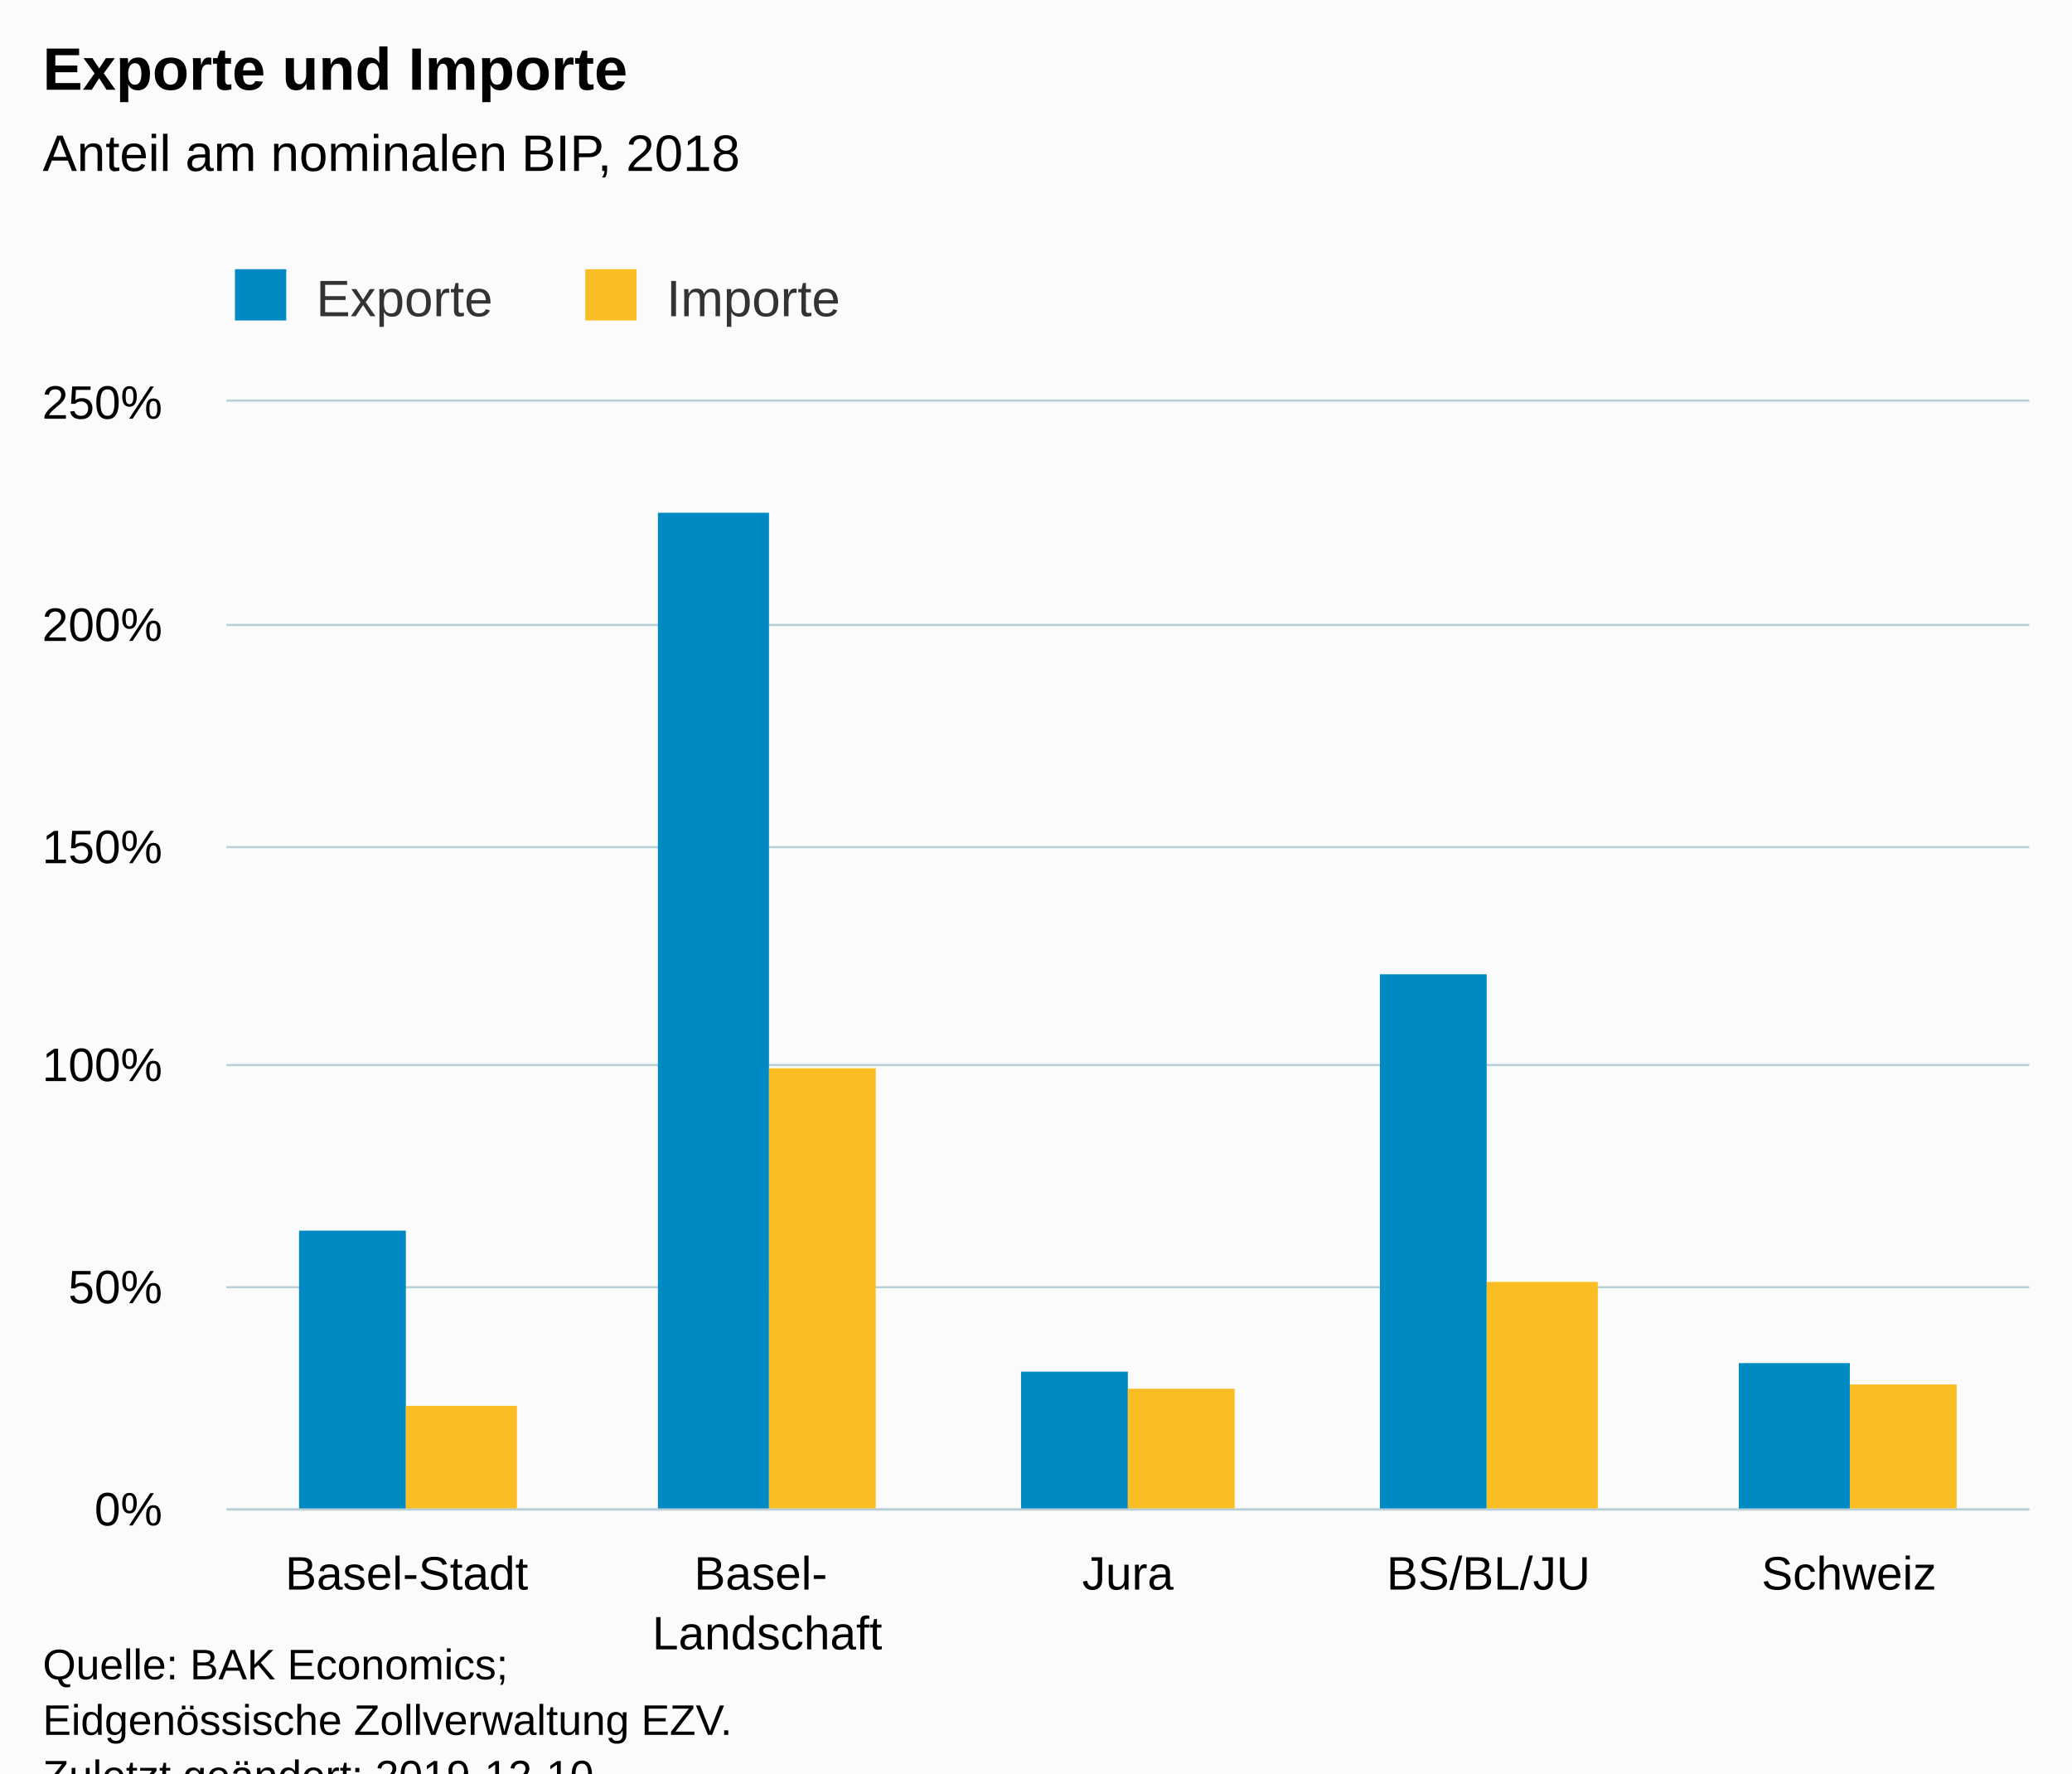
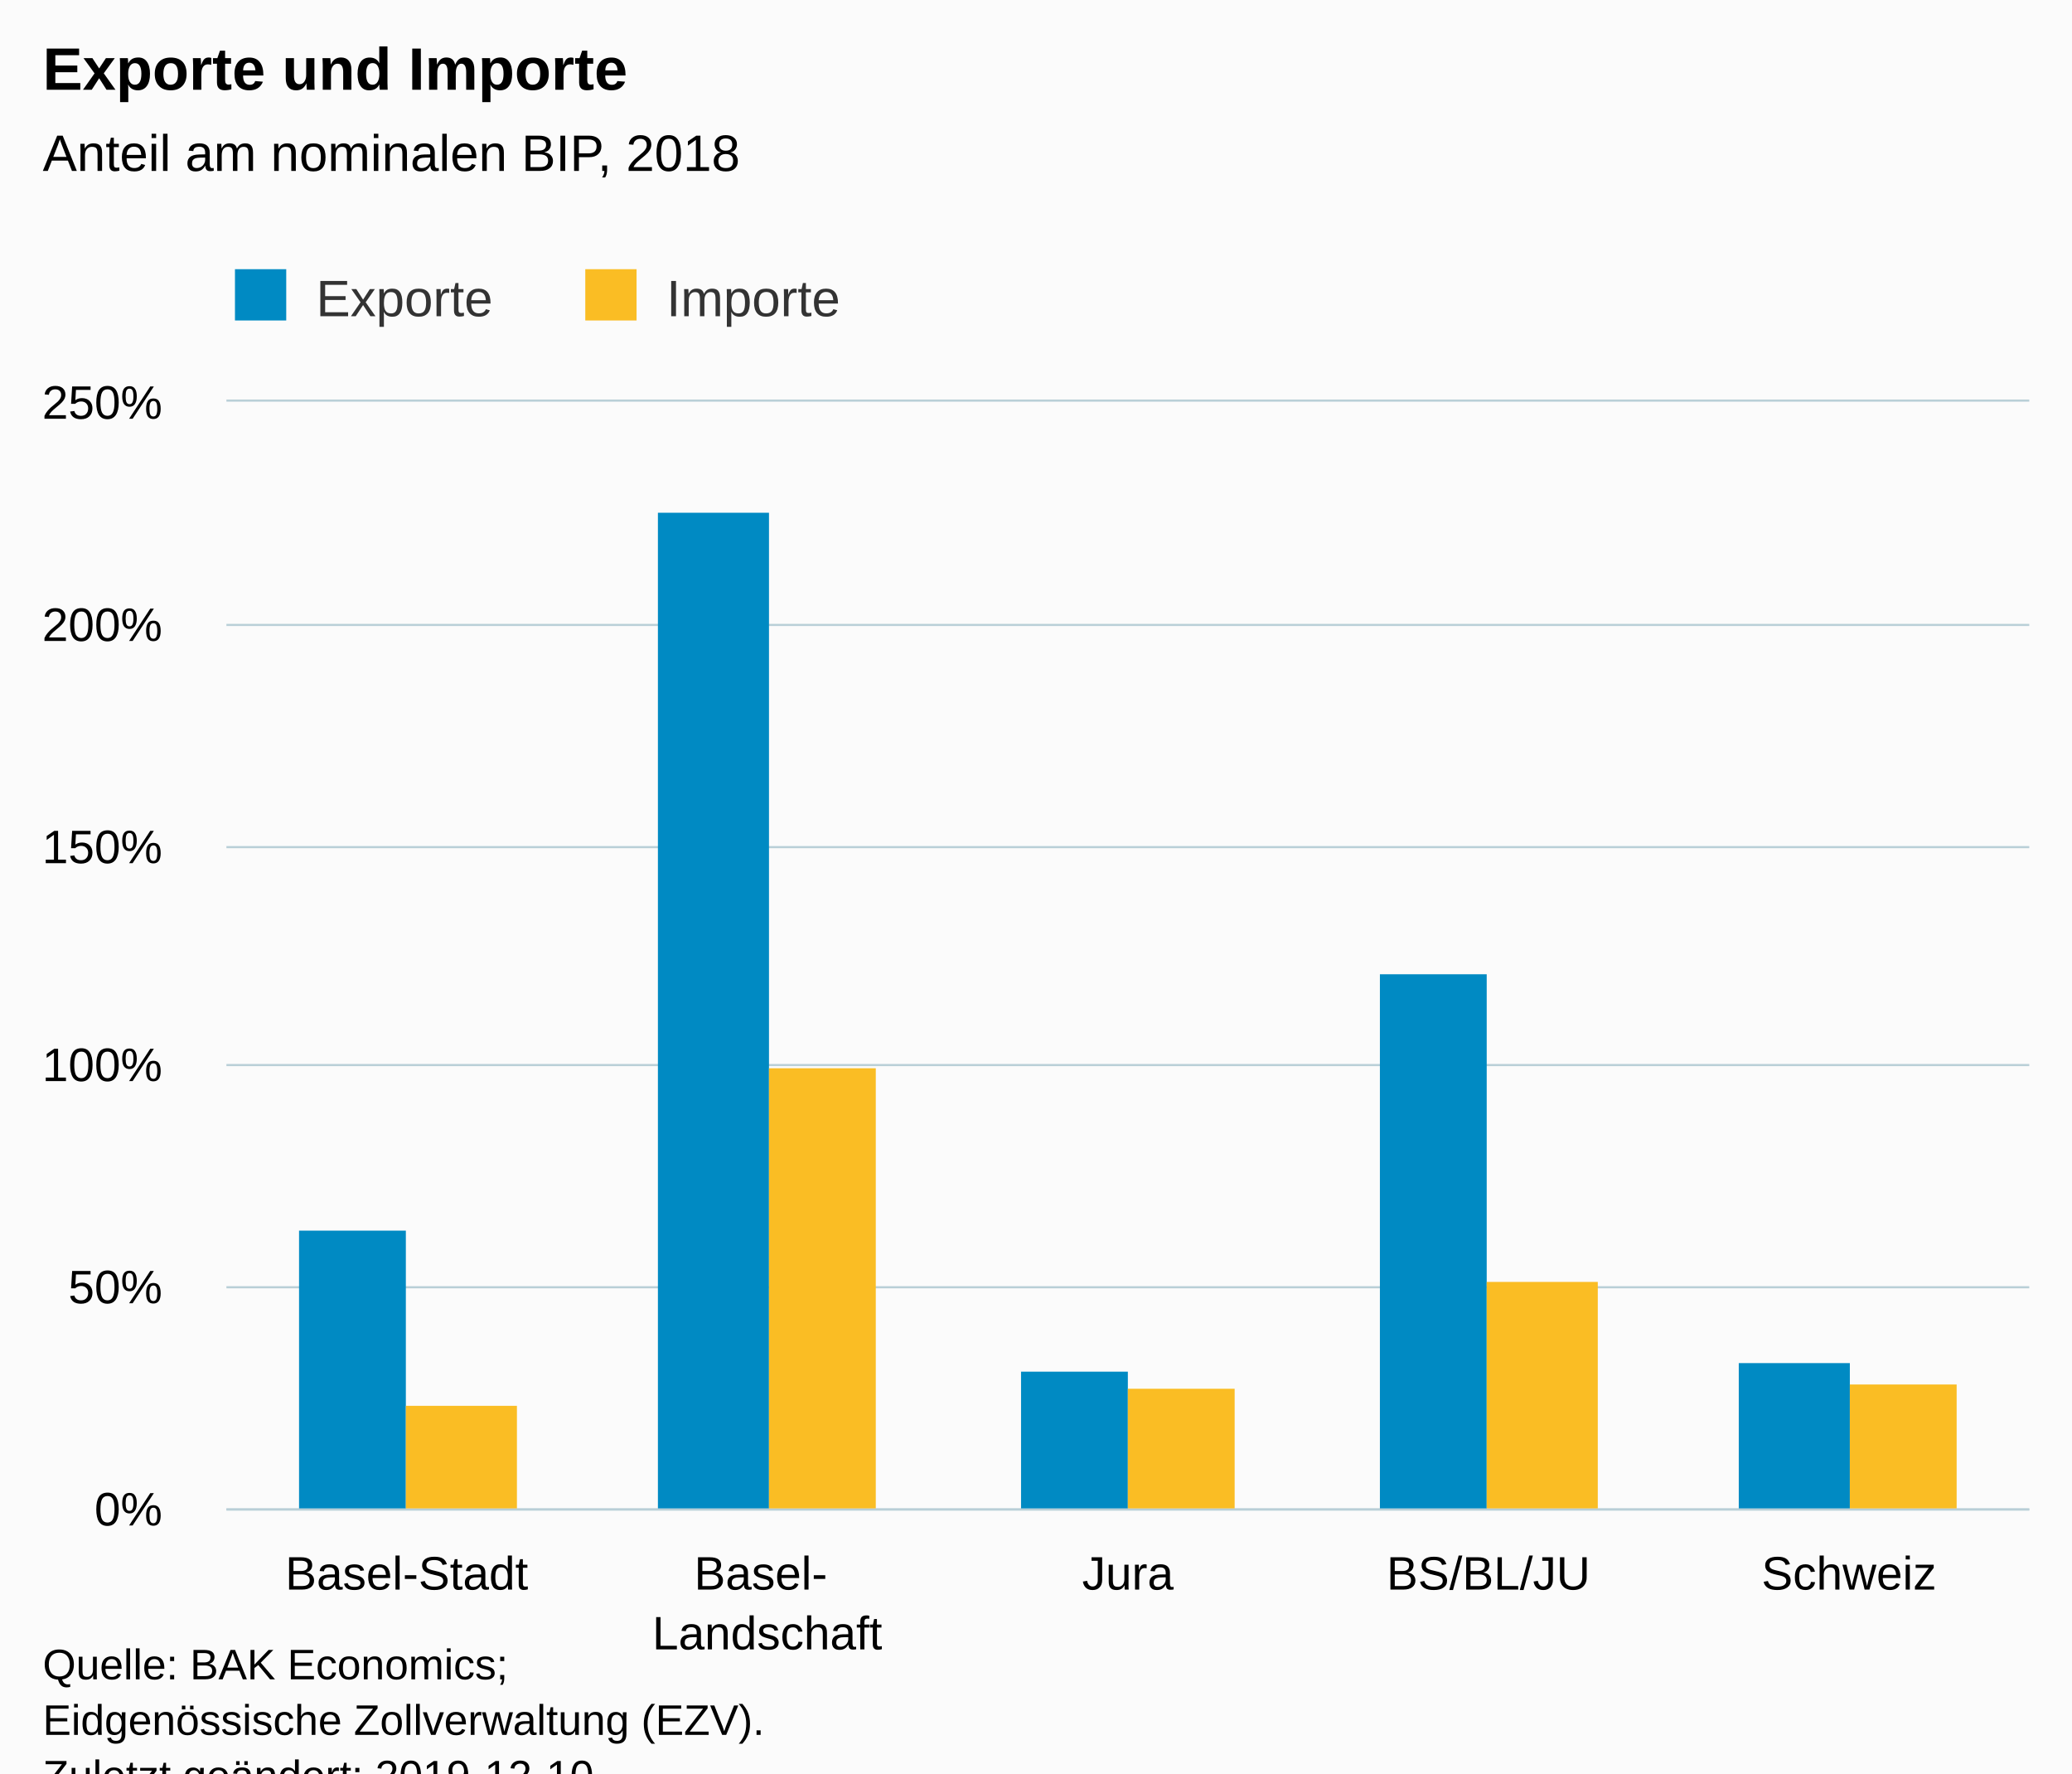
<svg xmlns="http://www.w3.org/2000/svg" version="1.1" class="highcharts-root" style="font-family:Arial;font-size:12px;" viewBox="0 0 485 415">
  <defs>
-     <clipPath id="highcharts-naiqjes-6">
+     <clipPath id="highcharts-j3ithne-6">
      <rect x="0" y="0" width="422" height="259" fill="none" />
    </clipPath>
-     <clipPath id="highcharts-naiqjes-7">
+     <clipPath id="highcharts-j3ithne-7">
      <rect x="0" y="0" width="422" height="259" fill="none" />
    </clipPath>
  </defs>
  <rect fill="#fbfbfb" class="highcharts-background" x="0" y="0" width="485" height="428" rx="0" ry="0" />
  <rect fill="none" class="highcharts-plot-background" x="53" y="94" width="422" height="259" />
  <g class="highcharts-pane-group" data-z-index="0" />
  <g class="highcharts-grid highcharts-xaxis-grid " data-z-index="1">
    <path fill="none" data-z-index="1" class="highcharts-grid-line" d="M 136.5 94 L 136.5 353" opacity="1" />
    <path fill="none" data-z-index="1" class="highcharts-grid-line" d="M 221.5 94 L 221.5 353" opacity="1" />
    <path fill="none" data-z-index="1" class="highcharts-grid-line" d="M 305.5 94 L 305.5 353" opacity="1" />
    <path fill="none" data-z-index="1" class="highcharts-grid-line" d="M 390.5 94 L 390.5 353" opacity="1" />
    <path fill="none" data-z-index="1" class="highcharts-grid-line" d="M 474.5 94 L 474.5 353" opacity="1" />
    <path fill="none" data-z-index="1" class="highcharts-grid-line" d="M 52.5 94 L 52.5 353" opacity="1" />
  </g>
  <g class="highcharts-grid highcharts-yaxis-grid " data-z-index="1">
    <path fill="none" stroke="#B9CFD7" stroke-width="0.5" data-z-index="1" class="highcharts-grid-line" d="M 53 353.25 L 475 353.25" opacity="1" />
    <path fill="none" stroke="#B9CFD7" stroke-width="0.5" data-z-index="1" class="highcharts-grid-line" d="M 53 301.25 L 475 301.25" opacity="1" />
    <path fill="none" stroke="#B9CFD7" stroke-width="0.5" data-z-index="1" class="highcharts-grid-line" d="M 53 249.25 L 475 249.25" opacity="1" />
    <path fill="none" stroke="#B9CFD7" stroke-width="0.5" data-z-index="1" class="highcharts-grid-line" d="M 53 198.25 L 475 198.25" opacity="1" />
    <path fill="none" stroke="#B9CFD7" stroke-width="0.5" data-z-index="1" class="highcharts-grid-line" d="M 53 146.25 L 475 146.25" opacity="1" />
    <path fill="none" stroke="#B9CFD7" stroke-width="0.5" data-z-index="1" class="highcharts-grid-line" d="M 53 93.75 L 475 93.75" opacity="1" />
  </g>
  <rect fill="none" class="highcharts-plot-border" data-z-index="1" x="53" y="94" width="422" height="259" />
  <g class="highcharts-axis highcharts-xaxis " data-z-index="2">
    <path fill="none" class="highcharts-axis-line" stroke="#B9CFD7" stroke-width="0.5" data-z-index="7" d="M 53 353.25 L 475 353.25" />
  </g>
  <g class="highcharts-axis highcharts-yaxis " data-z-index="2">
    <path fill="none" class="highcharts-axis-line" data-z-index="7" d="M 53 94 L 53 353" />
  </g>
  <g class="highcharts-series-group" data-z-index="3">
-     <g data-z-index="0.1" class="highcharts-series highcharts-series-0 highcharts-column-series " transform="translate(53,94) scale(1 1)" clip-path="url(#highcharts-naiqjes-7)">
+     <g data-z-index="0.1" class="highcharts-series highcharts-series-0 highcharts-column-series " transform="translate(53,94) scale(1 1)" clip-path="url(#highcharts-j3ithne-7)">
      <rect x="17" y="194" width="25" height="66" fill="#008AC3" class="highcharts-point" />
      <rect x="101" y="26" width="26" height="234" fill="#008AC3" class="highcharts-point" />
      <rect x="186" y="227" width="25" height="33" fill="#008AC3" class="highcharts-point" />
      <rect x="270" y="134" width="25" height="126" fill="#008AC3" class="highcharts-point" />
      <rect x="354" y="225" width="26" height="35" fill="#008AC3" class="highcharts-point" />
    </g>
    <g data-z-index="0.1" class="highcharts-markers highcharts-series-0 highcharts-column-series " transform="translate(53,94) scale(1 1)" clip-path="none" />
-     <g data-z-index="0.1" class="highcharts-series highcharts-series-1 highcharts-column-series " transform="translate(53,94) scale(1 1)" clip-path="url(#highcharts-naiqjes-7)">
+     <g data-z-index="0.1" class="highcharts-series highcharts-series-1 highcharts-column-series " transform="translate(53,94) scale(1 1)" clip-path="url(#highcharts-j3ithne-7)">
      <rect x="42" y="235" width="26" height="25" fill="#FABD24" class="highcharts-point" />
      <rect x="127" y="156" width="25" height="104" fill="#FABD24" class="highcharts-point" />
      <rect x="211" y="231" width="25" height="29" fill="#FABD24" class="highcharts-point" />
      <rect x="295" y="206" width="26" height="54" fill="#FABD24" class="highcharts-point" />
      <rect x="380" y="230" width="25" height="30" fill="#FABD24" class="highcharts-point" />
    </g>
    <g data-z-index="0.1" class="highcharts-markers highcharts-series-1 highcharts-column-series " transform="translate(53,94) scale(1 1)" clip-path="none" />
  </g>
  <text x="10" text-anchor="start" class="highcharts-title" data-z-index="4" style="color:#000000;font-size:14px;font-weight:bold;fill:#000000;" y="21">
    <tspan>Exporte und Importe</tspan>
  </text>
  <text x="10" text-anchor="start" class="highcharts-subtitle" data-z-index="4" style="color:#000000;font-size:12px;font-weight:normal;font-family:Arial;fill:#000000;" y="40">
    <tspan>Anteil am nominalen BIP, 2018</tspan>
  </text>
  <g class="highcharts-legend" data-z-index="7" transform="translate(45,56)">
    <rect fill="none" class="highcharts-legend-box" rx="0" ry="0" x="0" y="0" width="161" height="26" visibility="visible" />
    <g data-z-index="1">
      <g>
        <g class="highcharts-legend-item highcharts-column-series highcharts-color-undefined highcharts-series-0" data-z-index="1" transform="translate(8,3)">
          <text x="21" style="color:#333333;font-size:12px;font-weight:normal;cursor:pointer;fill:#333333;" text-anchor="start" data-z-index="2" y="15">
            <tspan>Exporte</tspan>
          </text>
          <rect x="2" y="4" width="12" height="12" fill="#008AC3" class="highcharts-point" data-z-index="3" />
        </g>
        <g class="highcharts-legend-item highcharts-column-series highcharts-color-undefined highcharts-series-1" data-z-index="1" transform="translate(90,3)">
          <text x="21" y="15" style="color:#333333;font-size:12px;font-weight:normal;cursor:pointer;fill:#333333;" text-anchor="start" data-z-index="2">
            <tspan>Importe</tspan>
          </text>
          <rect x="2" y="4" width="12" height="12" fill="#FABD24" class="highcharts-point" data-z-index="3" />
        </g>
      </g>
    </g>
  </g>
  <g class="highcharts-axis-labels highcharts-xaxis-labels " data-z-index="7">
    <text x="95.2" style="color:#000000;cursor:default;font-size:11px;fill:#000000;" text-anchor="middle" transform="translate(0,0)" y="372" opacity="1">Basel-Stadt</text>
    <text x="179.6" style="color:#000000;cursor:default;font-size:11px;fill:#000000;" text-anchor="middle" transform="translate(0,0)" y="372" opacity="1">
      <tspan>Basel-</tspan>
      <tspan dy="14" x="179.6">Landschaft</tspan>
    </text>
    <text x="264" style="color:#000000;cursor:default;font-size:11px;fill:#000000;" text-anchor="middle" transform="translate(0,0)" y="372" opacity="1">Jura</text>
    <text x="348.4" style="color:#000000;cursor:default;font-size:11px;fill:#000000;" text-anchor="middle" transform="translate(0,0)" y="372" opacity="1">BS/BL/JU</text>
    <text x="432.8" style="color:#000000;cursor:default;font-size:11px;fill:#000000;" text-anchor="middle" transform="translate(0,0)" y="372" opacity="1">Schweiz</text>
  </g>
  <g class="highcharts-axis-labels highcharts-yaxis-labels " data-z-index="7">
    <text x="38" style="color:#000000;cursor:default;font-size:11px;fill:#000000;" text-anchor="end" transform="translate(0,0)" y="357" opacity="1">0%</text>
    <text x="38" style="color:#000000;cursor:default;font-size:11px;fill:#000000;" text-anchor="end" transform="translate(0,0)" y="305" opacity="1">50%</text>
    <text x="38" style="color:#000000;cursor:default;font-size:11px;fill:#000000;" text-anchor="end" transform="translate(0,0)" y="253" opacity="1">100%</text>
    <text x="38" style="color:#000000;cursor:default;font-size:11px;fill:#000000;" text-anchor="end" transform="translate(0,0)" y="202" opacity="1">150%</text>
    <text x="38" style="color:#000000;cursor:default;font-size:11px;fill:#000000;" text-anchor="end" transform="translate(0,0)" y="150" opacity="1">200%</text>
    <text x="38" style="color:#000000;cursor:default;font-size:11px;fill:#000000;" text-anchor="end" transform="translate(0,0)" y="98" opacity="1">250%</text>
  </g>
  <text x="10" class="highcharts-credits" text-anchor="start" data-z-index="8" style="cursor:default;color:#000000;font-size:10px;fill:#000000;" y="393">
    <tspan>Quelle: BAK Economics;</tspan>
-     <tspan x="10" dy="13">Eidgenössische Zollverwaltung EZV.</tspan>
+     <tspan x="10" dy="13">Eidgenössische Zollverwaltung (EZV).</tspan>
    <tspan x="10" dy="13">Zuletzt geändert: 2019-12-10</tspan>
  </text>
</svg>
